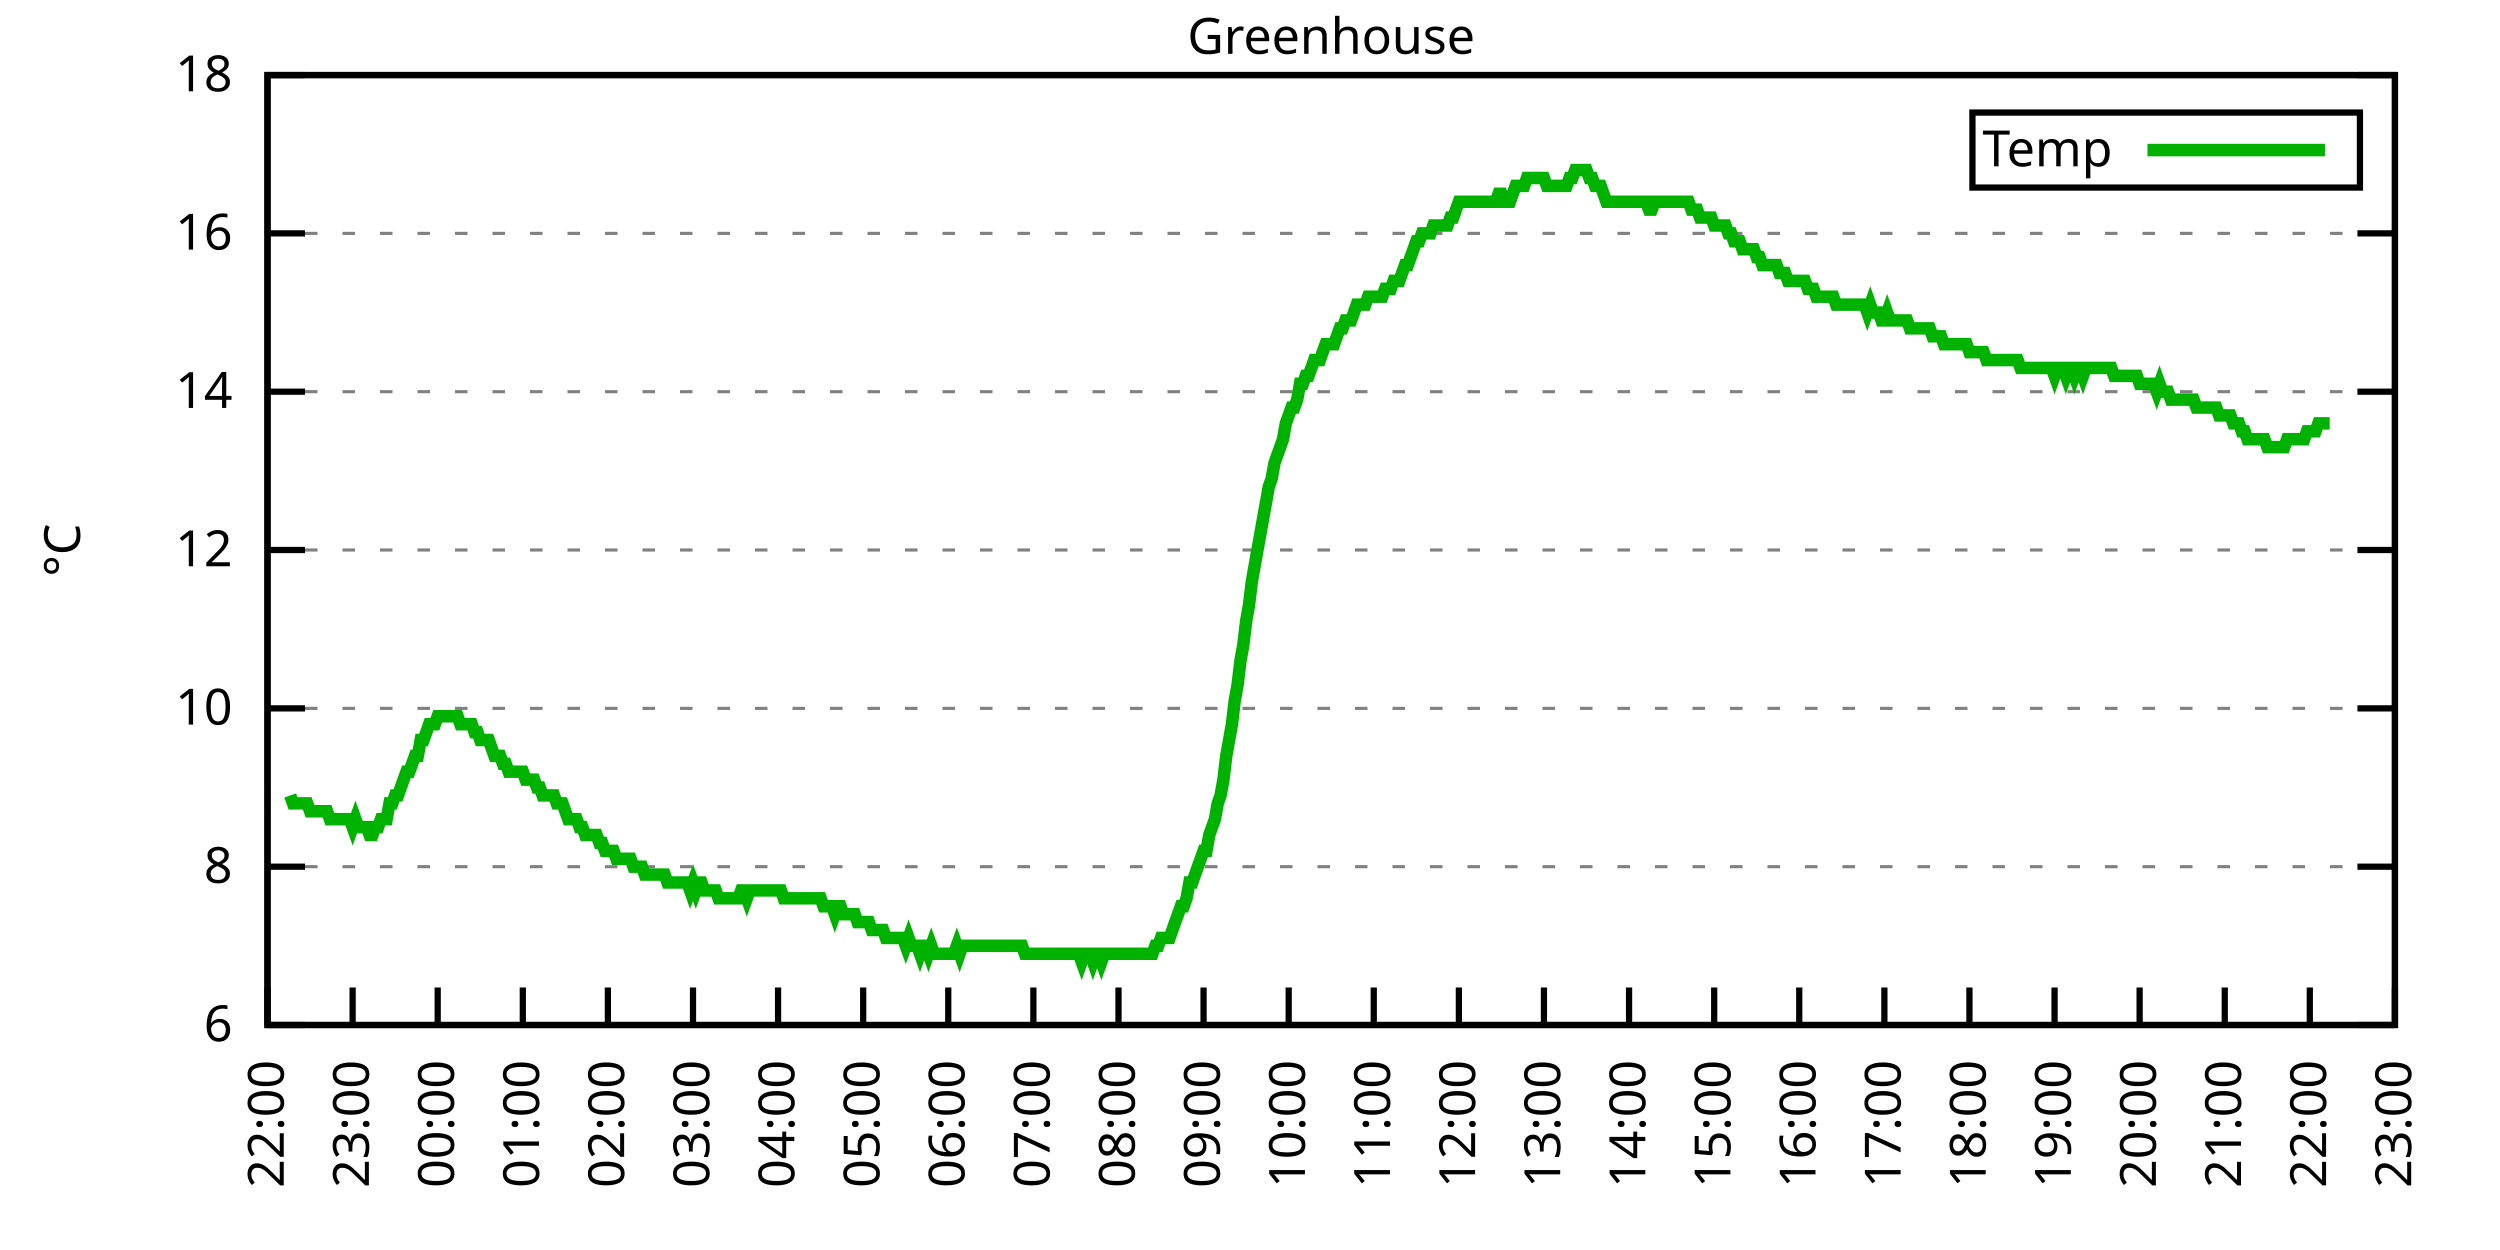
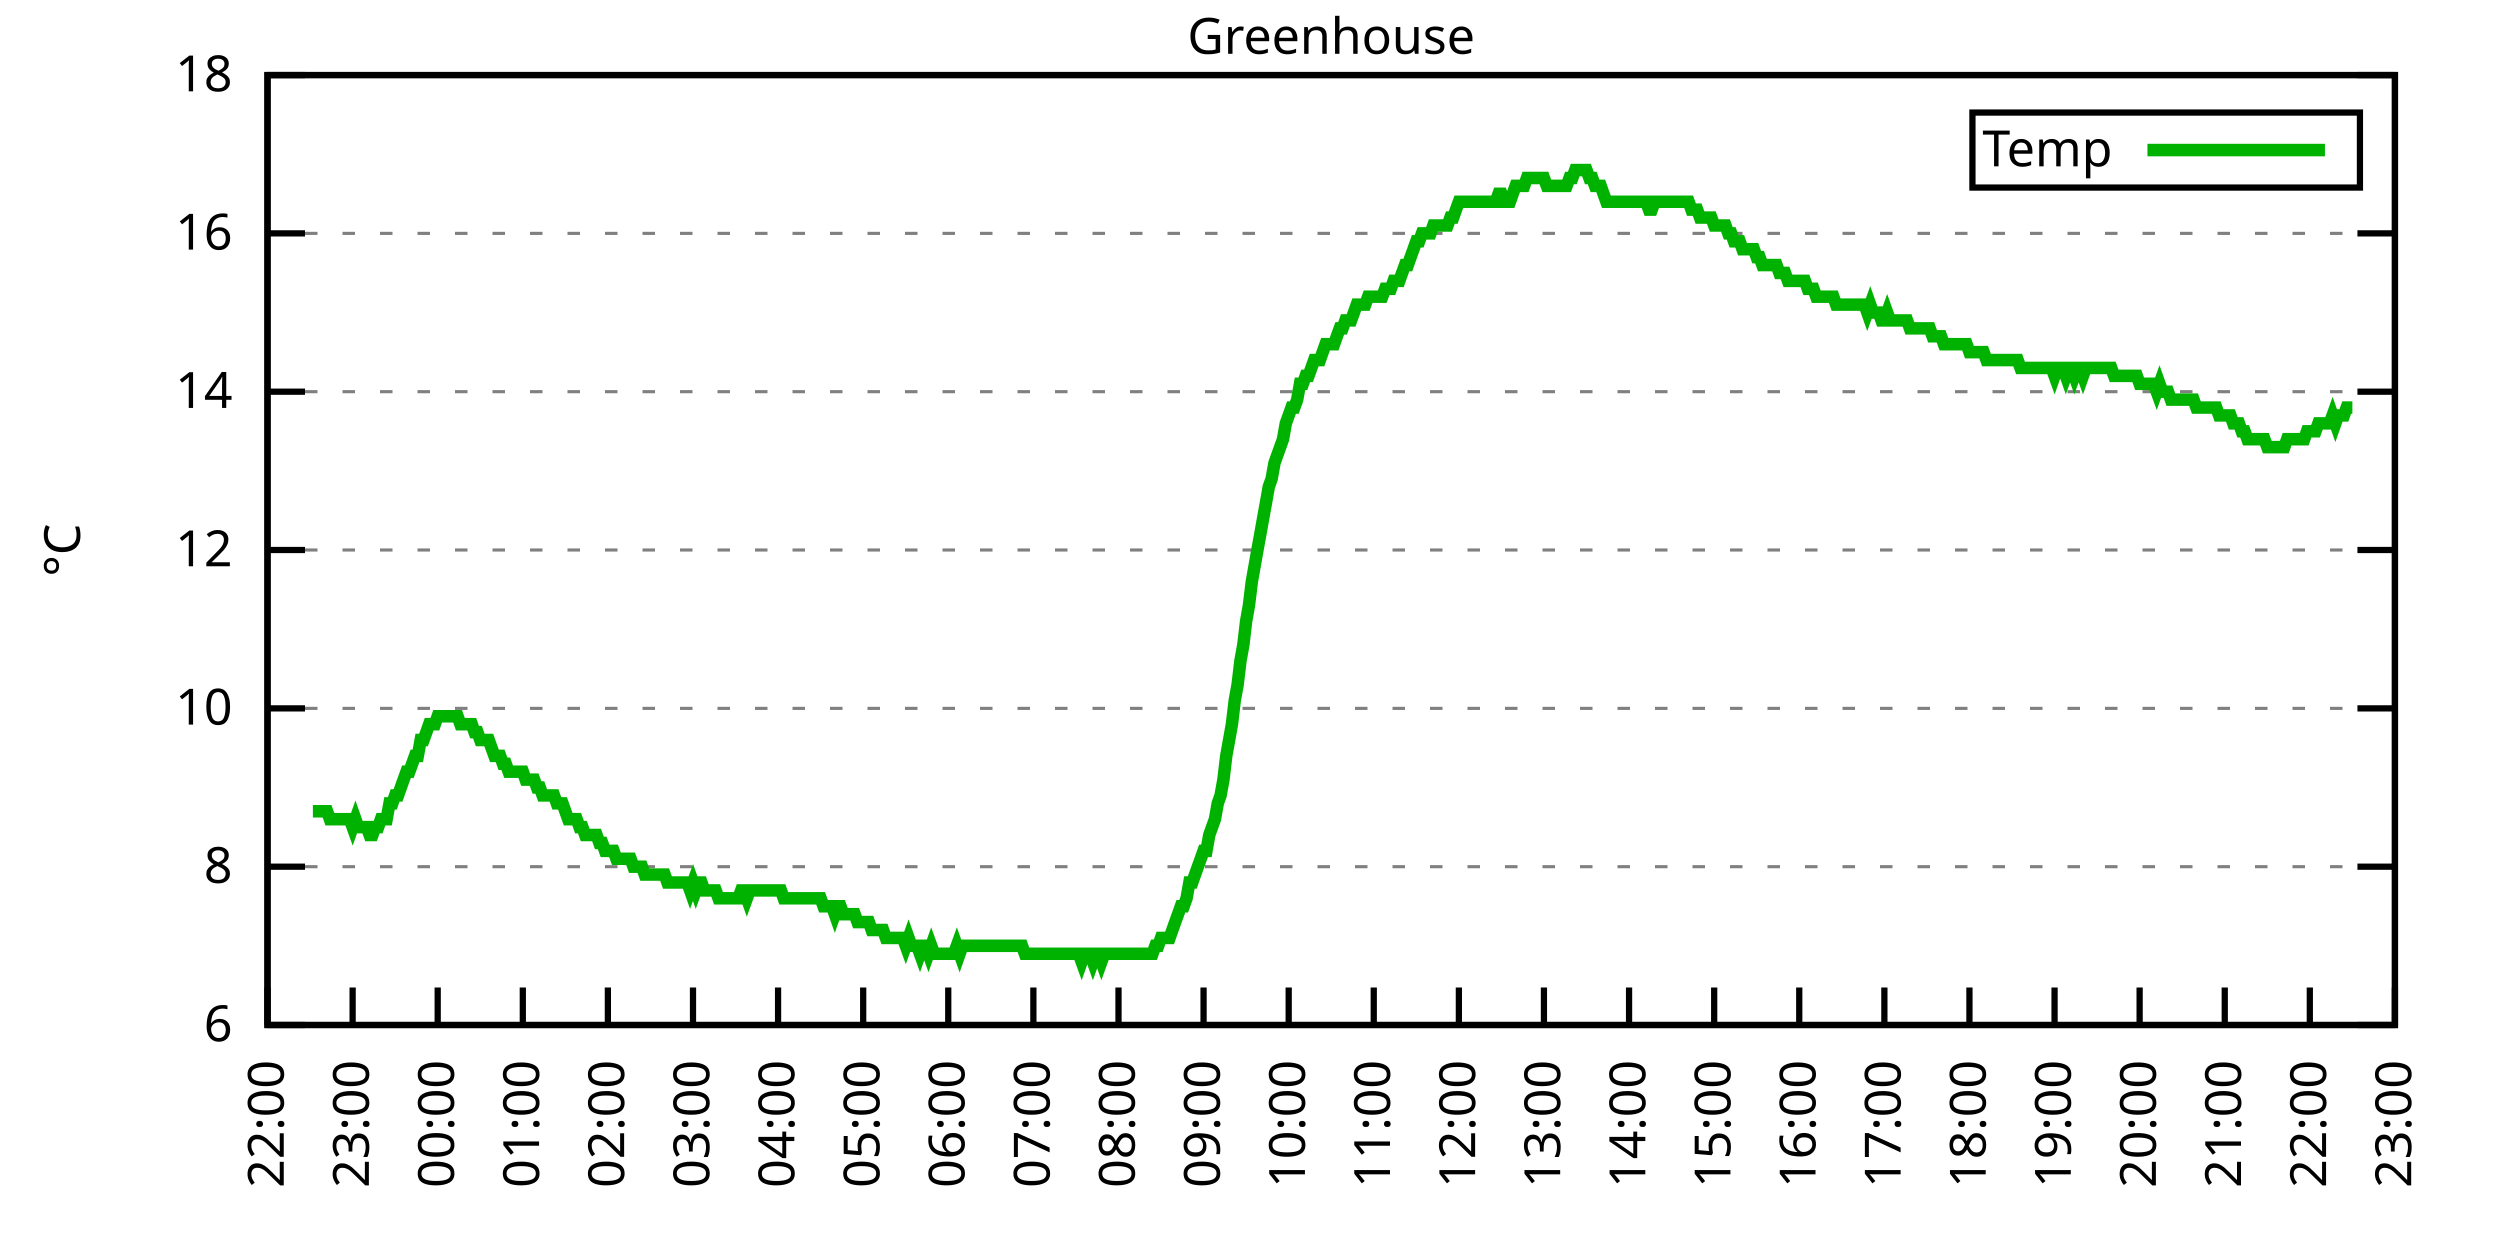
<svg xmlns="http://www.w3.org/2000/svg" xmlns:xlink="http://www.w3.org/1999/xlink" width="400" height="200" viewBox="0 0 400 200">
  <g id="gnuplot_canvas">
    <rect x="0" y="0" width="400" height="200" fill="none" />
    <defs>
      <circle id="gpDot" r="0.5" stroke-width="0.5" stroke="currentColor" />
      <path id="gpPt0" stroke-width="0.333" stroke="currentColor" d="M-1,0 h2 M0,-1 v2" />
      <path id="gpPt1" stroke-width="0.333" stroke="currentColor" d="M-1,-1 L1,1 M1,-1 L-1,1" />
      <path id="gpPt2" stroke-width="0.333" stroke="currentColor" d="M-1,0 L1,0 M0,-1 L0,1 M-1,-1 L1,1 M-1,1 L1,-1" />
      <rect id="gpPt3" stroke-width="0.333" stroke="currentColor" x="-1" y="-1" width="2" height="2" />
      <rect id="gpPt4" stroke-width="0.333" stroke="currentColor" fill="currentColor" x="-1" y="-1" width="2" height="2" />
      <circle id="gpPt5" stroke-width="0.333" stroke="currentColor" cx="0" cy="0" r="1" />
      <use xlink:href="#gpPt5" id="gpPt6" fill="currentColor" stroke="none" />
      <path id="gpPt7" stroke-width="0.333" stroke="currentColor" d="M0,-1.33 L-1.33,0.67 L1.33,0.67 z" />
      <use xlink:href="#gpPt7" id="gpPt8" fill="currentColor" stroke="none" />
      <use xlink:href="#gpPt7" id="gpPt9" stroke="currentColor" transform="rotate(180)" />
      <use xlink:href="#gpPt9" id="gpPt10" fill="currentColor" stroke="none" />
      <use xlink:href="#gpPt3" id="gpPt11" stroke="currentColor" transform="rotate(45)" />
      <use xlink:href="#gpPt11" id="gpPt12" fill="currentColor" stroke="none" />
      <path id="gpPt13" stroke-width="0.333" stroke="currentColor" d="M0,1.330 L1.265,0.411 L0.782,-1.067 L-0.782,-1.076 L-1.265,0.411 z" />
      <use xlink:href="#gpPt13" id="gpPt14" fill="currentColor" stroke="none" />
      <filter id="textbox" filterUnits="objectBoundingBox" x="0" y="0" height="1" width="1">
        <feFlood flood-color="white" flood-opacity="1" result="bgnd" />
        <feComposite in="SourceGraphic" in2="bgnd" operator="atop" />
      </filter>
      <filter id="greybox" filterUnits="objectBoundingBox" x="0" y="0" height="1" width="1">
        <feFlood flood-color="lightgrey" flood-opacity="1" result="grey" />
        <feComposite in="SourceGraphic" in2="grey" operator="atop" />
      </filter>
    </defs>
    <g fill="none" color="white" stroke="currentColor" stroke-width="1.00" stroke-linecap="butt" stroke-linejoin="miter">
</g>
    <g fill="none" color="black" stroke="currentColor" stroke-width="1.00" stroke-linecap="butt" stroke-linejoin="miter">
      <g stroke="none" shape-rendering="crispEdges">
        <polygon fill="rgb(255, 255, 255)" points="42.80,164.00 383.18,164.00 383.18,12.02 42.80,12.02 " />
      </g>
    </g>
    <g fill="none" color="black" stroke="currentColor" stroke-width="1.00" stroke-linecap="butt" stroke-linejoin="miter">
</g>
    <g fill="none" color="black" stroke="black" stroke-width="0.50" stroke-linecap="butt" stroke-linejoin="miter">
</g>
    <g fill="none" color="gray" stroke="currentColor" stroke-width="0.50" stroke-linecap="butt" stroke-linejoin="miter">
      <path stroke="gray" stroke-dasharray="2,4" class="gridline" d="M42.80,164.00 L383.19,164.00  " />
    </g>
    <g fill="none" color="gray" stroke="gray" stroke-width="1.00" stroke-linecap="butt" stroke-linejoin="miter">
</g>
    <g fill="none" color="black" stroke="currentColor" stroke-width="1.00" stroke-linecap="butt" stroke-linejoin="miter">
      <path stroke="black" d="M42.80,164.00 L48.80,164.00 M383.19,164.00 L377.19,164.00  " />
      <g transform="translate(37.20,166.60)" stroke="none" fill="black" font-family="Sans" font-size="8.00" text-anchor="end">
        <text>
          <tspan font-family="Sans"> 6</tspan>
        </text>
      </g>
    </g>
    <g fill="none" color="black" stroke="currentColor" stroke-width="1.00" stroke-linecap="butt" stroke-linejoin="miter">
</g>
    <g fill="none" color="black" stroke="black" stroke-width="0.50" stroke-linecap="butt" stroke-linejoin="miter">
</g>
    <g fill="none" color="gray" stroke="currentColor" stroke-width="0.50" stroke-linecap="butt" stroke-linejoin="miter">
      <path stroke="gray" stroke-dasharray="2,4" class="gridline" d="M42.80,138.67 L383.19,138.67  " />
    </g>
    <g fill="none" color="gray" stroke="gray" stroke-width="1.00" stroke-linecap="butt" stroke-linejoin="miter">
</g>
    <g fill="none" color="black" stroke="currentColor" stroke-width="1.00" stroke-linecap="butt" stroke-linejoin="miter">
      <path stroke="black" d="M42.80,138.67 L48.80,138.67 M383.19,138.67 L377.19,138.67  " />
      <g transform="translate(37.20,141.27)" stroke="none" fill="black" font-family="Sans" font-size="8.00" text-anchor="end">
        <text>
          <tspan font-family="Sans"> 8</tspan>
        </text>
      </g>
    </g>
    <g fill="none" color="black" stroke="currentColor" stroke-width="1.00" stroke-linecap="butt" stroke-linejoin="miter">
</g>
    <g fill="none" color="black" stroke="black" stroke-width="0.50" stroke-linecap="butt" stroke-linejoin="miter">
</g>
    <g fill="none" color="gray" stroke="currentColor" stroke-width="0.50" stroke-linecap="butt" stroke-linejoin="miter">
      <path stroke="gray" stroke-dasharray="2,4" class="gridline" d="M42.80,113.34 L383.19,113.34  " />
    </g>
    <g fill="none" color="gray" stroke="gray" stroke-width="1.00" stroke-linecap="butt" stroke-linejoin="miter">
</g>
    <g fill="none" color="black" stroke="currentColor" stroke-width="1.00" stroke-linecap="butt" stroke-linejoin="miter">
      <path stroke="black" d="M42.80,113.34 L48.80,113.34 M383.19,113.34 L377.19,113.34  " />
      <g transform="translate(37.20,115.94)" stroke="none" fill="black" font-family="Sans" font-size="8.00" text-anchor="end">
        <text>
          <tspan font-family="Sans"> 10</tspan>
        </text>
      </g>
    </g>
    <g fill="none" color="black" stroke="currentColor" stroke-width="1.00" stroke-linecap="butt" stroke-linejoin="miter">
</g>
    <g fill="none" color="black" stroke="black" stroke-width="0.50" stroke-linecap="butt" stroke-linejoin="miter">
</g>
    <g fill="none" color="gray" stroke="currentColor" stroke-width="0.50" stroke-linecap="butt" stroke-linejoin="miter">
      <path stroke="gray" stroke-dasharray="2,4" class="gridline" d="M42.80,88.00 L383.19,88.00  " />
    </g>
    <g fill="none" color="gray" stroke="gray" stroke-width="1.00" stroke-linecap="butt" stroke-linejoin="miter">
</g>
    <g fill="none" color="black" stroke="currentColor" stroke-width="1.00" stroke-linecap="butt" stroke-linejoin="miter">
      <path stroke="black" d="M42.80,88.00 L48.80,88.00 M383.19,88.00 L377.19,88.00  " />
      <g transform="translate(37.20,90.60)" stroke="none" fill="black" font-family="Sans" font-size="8.00" text-anchor="end">
        <text>
          <tspan font-family="Sans"> 12</tspan>
        </text>
      </g>
    </g>
    <g fill="none" color="black" stroke="currentColor" stroke-width="1.00" stroke-linecap="butt" stroke-linejoin="miter">
</g>
    <g fill="none" color="black" stroke="black" stroke-width="0.50" stroke-linecap="butt" stroke-linejoin="miter">
</g>
    <g fill="none" color="gray" stroke="currentColor" stroke-width="0.50" stroke-linecap="butt" stroke-linejoin="miter">
      <path stroke="gray" stroke-dasharray="2,4" class="gridline" d="M42.80,62.67 L383.19,62.67  " />
    </g>
    <g fill="none" color="gray" stroke="gray" stroke-width="1.00" stroke-linecap="butt" stroke-linejoin="miter">
</g>
    <g fill="none" color="black" stroke="currentColor" stroke-width="1.00" stroke-linecap="butt" stroke-linejoin="miter">
      <path stroke="black" d="M42.80,62.67 L48.80,62.67 M383.19,62.67 L377.19,62.67  " />
      <g transform="translate(37.20,65.27)" stroke="none" fill="black" font-family="Sans" font-size="8.00" text-anchor="end">
        <text>
          <tspan font-family="Sans"> 14</tspan>
        </text>
      </g>
    </g>
    <g fill="none" color="black" stroke="currentColor" stroke-width="1.00" stroke-linecap="butt" stroke-linejoin="miter">
</g>
    <g fill="none" color="black" stroke="black" stroke-width="0.50" stroke-linecap="butt" stroke-linejoin="miter">
</g>
    <g fill="none" color="gray" stroke="currentColor" stroke-width="0.50" stroke-linecap="butt" stroke-linejoin="miter">
      <path stroke="gray" stroke-dasharray="2,4" class="gridline" d="M42.80,37.34 L383.19,37.34  " />
    </g>
    <g fill="none" color="gray" stroke="gray" stroke-width="1.00" stroke-linecap="butt" stroke-linejoin="miter">
</g>
    <g fill="none" color="black" stroke="currentColor" stroke-width="1.00" stroke-linecap="butt" stroke-linejoin="miter">
      <path stroke="black" d="M42.80,37.34 L48.80,37.34 M383.19,37.34 L377.19,37.34  " />
      <g transform="translate(37.20,39.94)" stroke="none" fill="black" font-family="Sans" font-size="8.00" text-anchor="end">
        <text>
          <tspan font-family="Sans"> 16</tspan>
        </text>
      </g>
    </g>
    <g fill="none" color="black" stroke="currentColor" stroke-width="1.00" stroke-linecap="butt" stroke-linejoin="miter">
</g>
    <g fill="none" color="black" stroke="black" stroke-width="0.50" stroke-linecap="butt" stroke-linejoin="miter">
</g>
    <g fill="none" color="gray" stroke="currentColor" stroke-width="0.50" stroke-linecap="butt" stroke-linejoin="miter">
      <path stroke="gray" stroke-dasharray="2,4" class="gridline" d="M42.80,12.01 L383.19,12.01  " />
    </g>
    <g fill="none" color="gray" stroke="gray" stroke-width="1.00" stroke-linecap="butt" stroke-linejoin="miter">
</g>
    <g fill="none" color="black" stroke="currentColor" stroke-width="1.00" stroke-linecap="butt" stroke-linejoin="miter">
      <path stroke="black" d="M42.80,12.01 L48.80,12.01 M383.19,12.01 L377.19,12.01  " />
      <g transform="translate(37.20,14.61)" stroke="none" fill="black" font-family="Sans" font-size="8.00" text-anchor="end">
        <text>
          <tspan font-family="Sans"> 18</tspan>
        </text>
      </g>
    </g>
    <g fill="none" color="black" stroke="currentColor" stroke-width="1.00" stroke-linecap="butt" stroke-linejoin="miter">
      <path stroke="black" d="M42.80,164.00 L42.80,158.00  " />
      <g transform="translate(45.40,169.60) rotate(270.00)" stroke="none" fill="black" font-family="Sans" font-size="8.00" text-anchor="end">
        <text>
          <tspan font-family="Sans">22:00</tspan>
        </text>
      </g>
    </g>
    <g fill="none" color="black" stroke="currentColor" stroke-width="1.00" stroke-linecap="butt" stroke-linejoin="miter">
      <path stroke="black" d="M56.42,164.00 L56.42,158.00  " />
      <g transform="translate(59.02,169.60) rotate(270.00)" stroke="none" fill="black" font-family="Sans" font-size="8.00" text-anchor="end">
        <text>
          <tspan font-family="Sans">23:00</tspan>
        </text>
      </g>
    </g>
    <g fill="none" color="black" stroke="currentColor" stroke-width="1.00" stroke-linecap="butt" stroke-linejoin="miter">
      <path stroke="black" d="M70.03,164.00 L70.03,158.00  " />
      <g transform="translate(72.63,169.60) rotate(270.00)" stroke="none" fill="black" font-family="Sans" font-size="8.00" text-anchor="end">
        <text>
          <tspan font-family="Sans">00:00</tspan>
        </text>
      </g>
    </g>
    <g fill="none" color="black" stroke="currentColor" stroke-width="1.00" stroke-linecap="butt" stroke-linejoin="miter">
      <path stroke="black" d="M83.65,164.00 L83.65,158.00  " />
      <g transform="translate(86.25,169.60) rotate(270.00)" stroke="none" fill="black" font-family="Sans" font-size="8.00" text-anchor="end">
        <text>
          <tspan font-family="Sans">01:00</tspan>
        </text>
      </g>
    </g>
    <g fill="none" color="black" stroke="currentColor" stroke-width="1.00" stroke-linecap="butt" stroke-linejoin="miter">
      <path stroke="black" d="M97.26,164.00 L97.26,158.00  " />
      <g transform="translate(99.86,169.60) rotate(270.00)" stroke="none" fill="black" font-family="Sans" font-size="8.00" text-anchor="end">
        <text>
          <tspan font-family="Sans">02:00</tspan>
        </text>
      </g>
    </g>
    <g fill="none" color="black" stroke="currentColor" stroke-width="1.00" stroke-linecap="butt" stroke-linejoin="miter">
      <path stroke="black" d="M110.88,164.00 L110.88,158.00  " />
      <g transform="translate(113.48,169.60) rotate(270.00)" stroke="none" fill="black" font-family="Sans" font-size="8.00" text-anchor="end">
        <text>
          <tspan font-family="Sans">03:00</tspan>
        </text>
      </g>
    </g>
    <g fill="none" color="black" stroke="currentColor" stroke-width="1.00" stroke-linecap="butt" stroke-linejoin="miter">
      <path stroke="black" d="M124.49,164.00 L124.49,158.00  " />
      <g transform="translate(127.09,169.60) rotate(270.00)" stroke="none" fill="black" font-family="Sans" font-size="8.00" text-anchor="end">
        <text>
          <tspan font-family="Sans">04:00</tspan>
        </text>
      </g>
    </g>
    <g fill="none" color="black" stroke="currentColor" stroke-width="1.00" stroke-linecap="butt" stroke-linejoin="miter">
      <path stroke="black" d="M138.11,164.00 L138.11,158.00  " />
      <g transform="translate(140.71,169.60) rotate(270.00)" stroke="none" fill="black" font-family="Sans" font-size="8.00" text-anchor="end">
        <text>
          <tspan font-family="Sans">05:00</tspan>
        </text>
      </g>
    </g>
    <g fill="none" color="black" stroke="currentColor" stroke-width="1.00" stroke-linecap="butt" stroke-linejoin="miter">
      <path stroke="black" d="M151.72,164.00 L151.72,158.00  " />
      <g transform="translate(154.32,169.60) rotate(270.00)" stroke="none" fill="black" font-family="Sans" font-size="8.00" text-anchor="end">
        <text>
          <tspan font-family="Sans">06:00</tspan>
        </text>
      </g>
    </g>
    <g fill="none" color="black" stroke="currentColor" stroke-width="1.00" stroke-linecap="butt" stroke-linejoin="miter">
      <path stroke="black" d="M165.34,164.00 L165.34,158.00  " />
      <g transform="translate(167.94,169.60) rotate(270.00)" stroke="none" fill="black" font-family="Sans" font-size="8.00" text-anchor="end">
        <text>
          <tspan font-family="Sans">07:00</tspan>
        </text>
      </g>
    </g>
    <g fill="none" color="black" stroke="currentColor" stroke-width="1.00" stroke-linecap="butt" stroke-linejoin="miter">
      <path stroke="black" d="M178.96,164.00 L178.96,158.00  " />
      <g transform="translate(181.56,169.60) rotate(270.00)" stroke="none" fill="black" font-family="Sans" font-size="8.00" text-anchor="end">
        <text>
          <tspan font-family="Sans">08:00</tspan>
        </text>
      </g>
    </g>
    <g fill="none" color="black" stroke="currentColor" stroke-width="1.00" stroke-linecap="butt" stroke-linejoin="miter">
      <path stroke="black" d="M192.57,164.00 L192.57,158.00  " />
      <g transform="translate(195.17,169.60) rotate(270.00)" stroke="none" fill="black" font-family="Sans" font-size="8.00" text-anchor="end">
        <text>
          <tspan font-family="Sans">09:00</tspan>
        </text>
      </g>
    </g>
    <g fill="none" color="black" stroke="currentColor" stroke-width="1.00" stroke-linecap="butt" stroke-linejoin="miter">
      <path stroke="black" d="M206.19,164.00 L206.19,158.00  " />
      <g transform="translate(208.79,169.60) rotate(270.00)" stroke="none" fill="black" font-family="Sans" font-size="8.00" text-anchor="end">
        <text>
          <tspan font-family="Sans">10:00</tspan>
        </text>
      </g>
    </g>
    <g fill="none" color="black" stroke="currentColor" stroke-width="1.00" stroke-linecap="butt" stroke-linejoin="miter">
      <path stroke="black" d="M219.80,164.00 L219.80,158.00  " />
      <g transform="translate(222.40,169.60) rotate(270.00)" stroke="none" fill="black" font-family="Sans" font-size="8.00" text-anchor="end">
        <text>
          <tspan font-family="Sans">11:00</tspan>
        </text>
      </g>
    </g>
    <g fill="none" color="black" stroke="currentColor" stroke-width="1.00" stroke-linecap="butt" stroke-linejoin="miter">
      <path stroke="black" d="M233.42,164.00 L233.42,158.00  " />
      <g transform="translate(236.02,169.60) rotate(270.00)" stroke="none" fill="black" font-family="Sans" font-size="8.00" text-anchor="end">
        <text>
          <tspan font-family="Sans">12:00</tspan>
        </text>
      </g>
    </g>
    <g fill="none" color="black" stroke="currentColor" stroke-width="1.00" stroke-linecap="butt" stroke-linejoin="miter">
      <path stroke="black" d="M247.03,164.00 L247.03,158.00  " />
      <g transform="translate(249.63,169.60) rotate(270.00)" stroke="none" fill="black" font-family="Sans" font-size="8.00" text-anchor="end">
        <text>
          <tspan font-family="Sans">13:00</tspan>
        </text>
      </g>
    </g>
    <g fill="none" color="black" stroke="currentColor" stroke-width="1.00" stroke-linecap="butt" stroke-linejoin="miter">
      <path stroke="black" d="M260.65,164.00 L260.65,158.00  " />
      <g transform="translate(263.25,169.60) rotate(270.00)" stroke="none" fill="black" font-family="Sans" font-size="8.00" text-anchor="end">
        <text>
          <tspan font-family="Sans">14:00</tspan>
        </text>
      </g>
    </g>
    <g fill="none" color="black" stroke="currentColor" stroke-width="1.00" stroke-linecap="butt" stroke-linejoin="miter">
      <path stroke="black" d="M274.27,164.00 L274.27,158.00  " />
      <g transform="translate(276.87,169.60) rotate(270.00)" stroke="none" fill="black" font-family="Sans" font-size="8.00" text-anchor="end">
        <text>
          <tspan font-family="Sans">15:00</tspan>
        </text>
      </g>
    </g>
    <g fill="none" color="black" stroke="currentColor" stroke-width="1.00" stroke-linecap="butt" stroke-linejoin="miter">
      <path stroke="black" d="M287.88,164.00 L287.88,158.00  " />
      <g transform="translate(290.48,169.60) rotate(270.00)" stroke="none" fill="black" font-family="Sans" font-size="8.00" text-anchor="end">
        <text>
          <tspan font-family="Sans">16:00</tspan>
        </text>
      </g>
    </g>
    <g fill="none" color="black" stroke="currentColor" stroke-width="1.00" stroke-linecap="butt" stroke-linejoin="miter">
      <path stroke="black" d="M301.50,164.00 L301.50,158.00  " />
      <g transform="translate(304.10,169.60) rotate(270.00)" stroke="none" fill="black" font-family="Sans" font-size="8.00" text-anchor="end">
        <text>
          <tspan font-family="Sans">17:00</tspan>
        </text>
      </g>
    </g>
    <g fill="none" color="black" stroke="currentColor" stroke-width="1.00" stroke-linecap="butt" stroke-linejoin="miter">
      <path stroke="black" d="M315.11,164.00 L315.11,158.00  " />
      <g transform="translate(317.71,169.60) rotate(270.00)" stroke="none" fill="black" font-family="Sans" font-size="8.00" text-anchor="end">
        <text>
          <tspan font-family="Sans">18:00</tspan>
        </text>
      </g>
    </g>
    <g fill="none" color="black" stroke="currentColor" stroke-width="1.00" stroke-linecap="butt" stroke-linejoin="miter">
      <path stroke="black" d="M328.73,164.00 L328.73,158.00  " />
      <g transform="translate(331.33,169.60) rotate(270.00)" stroke="none" fill="black" font-family="Sans" font-size="8.00" text-anchor="end">
        <text>
          <tspan font-family="Sans">19:00</tspan>
        </text>
      </g>
    </g>
    <g fill="none" color="black" stroke="currentColor" stroke-width="1.00" stroke-linecap="butt" stroke-linejoin="miter">
      <path stroke="black" d="M342.34,164.00 L342.34,158.00  " />
      <g transform="translate(344.94,169.60) rotate(270.00)" stroke="none" fill="black" font-family="Sans" font-size="8.00" text-anchor="end">
        <text>
          <tspan font-family="Sans">20:00</tspan>
        </text>
      </g>
    </g>
    <g fill="none" color="black" stroke="currentColor" stroke-width="1.00" stroke-linecap="butt" stroke-linejoin="miter">
      <path stroke="black" d="M355.96,164.00 L355.96,158.00  " />
      <g transform="translate(358.56,169.60) rotate(270.00)" stroke="none" fill="black" font-family="Sans" font-size="8.00" text-anchor="end">
        <text>
          <tspan font-family="Sans">21:00</tspan>
        </text>
      </g>
    </g>
    <g fill="none" color="black" stroke="currentColor" stroke-width="1.00" stroke-linecap="butt" stroke-linejoin="miter">
      <path stroke="black" d="M369.57,164.00 L369.57,158.00  " />
      <g transform="translate(372.17,169.60) rotate(270.00)" stroke="none" fill="black" font-family="Sans" font-size="8.00" text-anchor="end">
        <text>
          <tspan font-family="Sans">22:00</tspan>
        </text>
      </g>
    </g>
    <g fill="none" color="black" stroke="currentColor" stroke-width="1.00" stroke-linecap="butt" stroke-linejoin="miter">
      <path stroke="black" d="M383.19,164.00 L383.19,158.00  " />
      <g transform="translate(385.79,169.60) rotate(270.00)" stroke="none" fill="black" font-family="Sans" font-size="8.00" text-anchor="end">
        <text>
          <tspan font-family="Sans">23:00</tspan>
        </text>
      </g>
    </g>
    <g fill="none" color="black" stroke="currentColor" stroke-width="1.00" stroke-linecap="butt" stroke-linejoin="miter">
</g>
    <g fill="none" color="black" stroke="currentColor" stroke-width="1.00" stroke-linecap="butt" stroke-linejoin="miter">
      <path stroke="black" d="M42.80,12.01 L42.80,164.00 L383.19,164.00 L383.19,12.01 L42.80,12.01 Z  " />
    </g>
    <g fill="none" color="black" stroke="currentColor" stroke-width="1.00" stroke-linecap="butt" stroke-linejoin="miter">
</g>
    <g fill="none" color="black" stroke="currentColor" stroke-width="1.00" stroke-linecap="butt" stroke-linejoin="miter">
      <path stroke="black" d="M315.59,30.01 L315.59,18.01 L377.59,18.01 L377.59,30.01 L315.59,30.01 Z  " />
    </g>
    <g id="Greenhouse_plot_1">
      <g fill="none" color="white" stroke="black" stroke-width="2.00" stroke-linecap="butt" stroke-linejoin="miter">
</g>
      <g fill="none" color="black" stroke="currentColor" stroke-width="2.00" stroke-linecap="butt" stroke-linejoin="miter">
        <g transform="translate(337.99,26.61)" stroke="none" fill="black" font-family="Sans" font-size="8.00" text-anchor="end">
          <text>
            <tspan font-family="Sans">Temp</tspan>
          </text>
        </g>
      </g>
      <g fill="none" color="black" stroke="currentColor" stroke-width="2.00" stroke-linecap="butt" stroke-linejoin="miter">
-         <path stroke="rgb(  0, 178,   0)" d="M343.59,24.01 L371.99,24.01 M46.43,127.27 L46.88,128.54 L47.34,128.54 L47.79,128.54 L48.25,128.54 L48.70,128.54   L49.15,128.54 L49.61,129.80 L50.06,129.80 L50.52,129.80 L50.97,129.80 L51.42,129.80 L51.88,129.80 L52.33,129.80   L52.78,131.07 L53.24,131.07 L53.69,131.07 L54.15,131.07 L54.60,131.07 L55.05,131.07 L55.51,131.07 L55.96,131.07   L56.42,132.34 L56.87,131.07 L57.32,132.34 L57.78,132.34 L58.23,132.34 L58.68,132.34 L59.14,133.60 L59.59,133.60   L60.05,132.34 L60.50,132.34 L60.95,131.07 L61.41,131.07 L61.86,131.07 L62.32,128.54 L62.77,128.54 L63.22,127.27   L63.68,127.27 L64.13,126.00 L64.58,124.74 L65.04,123.47 L65.49,123.47 L65.95,122.20 L66.40,120.94 L66.85,120.94   L67.31,118.40 L67.76,118.40 L68.22,117.14 L68.67,115.87 L69.12,115.87 L69.58,115.87 L70.03,114.60 L70.49,114.60   L70.94,114.60 L71.39,114.60 L71.85,114.60 L72.30,114.60 L72.75,114.60 L73.21,114.60 L73.66,115.87 L74.12,115.87   L74.57,115.87 L75.02,115.87 L75.48,115.87 L75.93,117.14 L76.39,117.14 L76.84,118.40 L77.29,118.40 L77.75,118.40   L78.20,118.40 L78.65,119.67 L79.11,120.94 L79.56,120.94 L80.02,120.94 L80.47,122.20 L80.92,122.20 L81.38,123.47   L81.83,123.47 L82.29,123.47 L82.74,123.47 L83.19,123.47 L83.65,123.47 L84.10,124.74 L84.55,124.74 L85.01,124.74   L85.46,124.74 L85.92,126.00 L86.37,126.00 L86.82,127.27 L87.28,127.27 L87.73,127.27 L88.19,127.27 L88.64,127.27   L89.09,128.54 L89.55,128.54 L90.00,128.54 L90.45,129.80 L90.91,131.07 L91.36,131.07 L91.82,131.07 L92.27,131.07   L92.72,132.34 L93.18,132.34 L93.63,133.60 L94.09,133.60 L94.54,133.60 L94.99,133.60 L95.45,133.60 L95.90,134.87   L96.35,134.87 L96.81,136.14 L97.26,136.14 L97.72,136.14 L98.17,136.14 L98.62,137.40 L99.08,137.40 L99.53,137.40   L99.99,137.40 L100.44,137.40 L100.89,137.40 L101.35,138.67 L101.80,138.67 L102.25,138.67 L102.71,138.67 L103.16,139.93   L103.62,139.93 L104.07,139.93 L104.52,139.93 L104.98,139.93 L105.43,139.93 L105.89,139.93 L106.34,139.93 L106.79,141.20   L107.25,141.20 L107.70,141.20 L108.15,141.20 L108.61,141.20 L109.06,141.20 L109.52,141.20 L109.97,141.20 L110.42,142.47   L110.88,141.20 L111.33,142.47 L111.79,141.20 L112.24,141.20 L112.69,142.47 L113.15,142.47 L113.60,142.47 L114.05,142.47   L114.51,142.47 L114.96,143.73 L115.42,143.73 L115.87,143.73 L116.32,143.73 L116.78,143.73 L117.23,143.73 L117.69,143.73   L118.14,143.73 L118.59,142.47 L119.05,142.47 L119.50,143.73 L119.96,142.47 L120.41,142.47 L120.86,142.47 L121.32,142.47   L121.77,142.47 L122.22,142.47 L122.68,142.47 L123.13,142.47 L123.59,142.47 L124.04,142.47 L124.49,142.47 L124.95,142.47   L125.40,143.73 L125.86,143.73 L126.31,143.73 L126.76,143.73 L127.22,143.73 L127.67,143.73 L128.12,143.73 L128.58,143.73   L129.03,143.73 L129.49,143.73 L129.94,143.73 L130.39,143.73 L130.85,143.73 L131.30,143.73 L131.76,145.00 L132.21,145.00   L132.66,145.00 L133.12,145.00 L133.57,146.27 L134.02,145.00 L134.48,145.00 L134.93,146.27 L135.39,146.27 L135.84,146.27   L136.29,146.27 L136.75,146.27 L137.20,147.53 L137.66,147.53 L138.11,147.53 L138.56,147.53 L139.02,147.53 L139.47,148.80   L139.92,148.80 L140.38,148.80 L140.83,148.80 L141.29,148.80 L141.74,150.07 L142.19,150.07 L142.65,150.07 L143.10,150.07   L143.56,150.07 L144.01,150.07 L144.46,150.07 L144.92,151.33 L145.37,150.07 L145.82,151.33 L146.28,151.33 L146.73,151.33   L147.19,152.60 L147.64,151.33 L148.09,151.33 L148.55,152.60 L149.00,151.33 L149.46,152.60 L149.91,152.60 L150.36,152.60   L150.82,152.60 L151.27,152.60 L151.72,152.60 L152.18,152.60 L152.63,152.60 L153.09,151.33 L153.54,152.60 L153.99,151.33   L154.45,151.33 L154.90,151.33 L155.36,151.33 L155.81,151.33 L156.26,151.33 L156.72,151.33 L157.17,151.33 L157.62,151.33   L158.08,151.33 L158.53,151.33 L158.99,151.33 L159.44,151.33 L159.89,151.33 L160.35,151.33 L160.80,151.33 L161.26,151.33   L161.71,151.33 L162.16,151.33 L162.62,151.33 L163.07,151.33 L163.52,151.33 L163.98,152.60 L164.43,152.60 L164.89,152.60   L165.34,152.60 L165.79,152.60 L166.25,152.60 L166.70,152.60 L167.16,152.60 L167.61,152.60 L168.06,152.60 L168.52,152.60   L168.97,152.60 L169.43,152.60 L169.88,152.60 L170.33,152.60 L170.79,152.60 L171.24,152.60 L171.69,152.60 L172.15,152.60   L172.60,152.60 L173.06,153.87 L173.51,152.60 L173.96,152.60 L174.42,152.60 L174.87,153.87 L175.33,152.60 L175.78,152.60   L176.23,153.87 L176.69,152.60 L177.14,152.60 L177.59,152.60 L178.05,152.60 L178.50,152.60 L178.96,152.60 L179.41,152.60   L179.86,152.60 L180.32,152.60 L180.77,152.60 L181.23,152.60 L181.68,152.60 L182.13,152.60 L182.59,152.60 L183.04,152.60   L183.49,152.60 L183.95,152.60 L184.40,152.60 L184.86,151.33 L185.31,151.33 L185.76,150.07 L186.22,150.07 L186.67,150.07   L187.13,150.07 L187.58,148.80 L188.03,147.53 L188.49,146.27 L188.94,145.00 L189.39,145.00 L189.85,143.73 L190.30,141.20   L190.76,141.20 L191.21,139.93 L191.66,138.67 L192.12,137.40 L192.57,136.14 L193.03,136.14 L193.48,133.60 L193.93,132.34   L194.39,131.07 L194.84,128.54 L195.29,127.27 L195.75,124.74 L196.20,120.94 L196.66,118.40 L197.11,115.87 L197.56,112.07   L198.02,109.54 L198.47,105.74 L198.93,103.20 L199.38,99.40 L199.83,96.87 L200.29,93.07 L200.74,90.54 L201.19,88.00   L201.65,85.47 L202.10,82.94 L202.56,80.41 L203.01,77.87 L203.46,76.61 L203.92,74.07 L204.37,72.81 L204.83,71.54   L205.28,70.27 L205.73,67.74 L206.19,66.47 L206.64,65.21 L207.09,65.21 L207.55,63.94 L208.00,61.41 L208.46,61.41   L208.91,60.14 L209.36,60.14 L209.82,58.87 L210.27,57.61 L210.73,57.61 L211.18,57.61 L211.63,56.34 L212.09,55.07   L212.54,55.07 L213.00,55.07 L213.45,55.07 L213.90,53.81 L214.36,52.54 L214.81,52.54 L215.26,51.27 L215.72,51.27   L216.17,51.27 L216.63,50.01 L217.08,48.74 L217.53,48.74 L217.99,48.74 L218.44,48.74 L218.90,47.47 L219.35,47.47   L219.80,47.47 L220.26,47.47 L220.71,47.47 L221.16,47.47 L221.62,46.21 L222.07,46.21 L222.53,46.21 L222.98,44.94   L223.43,44.94 L223.89,44.94 L224.34,43.67 L224.80,42.41 L225.25,42.41 L225.70,41.14 L226.16,39.87 L226.61,38.61   L227.06,38.61 L227.52,37.34 L227.97,37.34 L228.43,37.34 L228.88,37.34 L229.33,36.08 L229.79,36.08 L230.24,36.08   L230.70,36.08 L231.15,36.08 L231.60,36.08 L232.06,34.81 L232.51,34.81 L232.96,33.54 L233.42,32.28 L233.87,32.28   L234.33,32.28 L234.78,32.28 L235.23,32.28 L235.69,32.28 L236.14,32.28 L236.60,32.28 L237.05,32.28 L237.50,32.28   L237.96,32.28 L238.41,32.28 L238.86,32.28 L239.32,32.28 L239.77,31.01 L240.23,31.01 L240.68,32.28 L241.13,32.28   L241.59,32.28 L242.04,31.01 L242.50,29.74 L242.95,29.74 L243.40,29.74 L243.86,29.74 L244.31,28.48 L244.76,28.48   L245.22,28.48 L245.67,28.48 L246.13,28.48 L246.58,28.48 L247.03,28.48 L247.49,29.74 L247.94,29.74 L248.40,29.74   L248.85,29.74 L249.30,29.74 L249.76,29.74 L250.21,29.74 L250.66,29.74 L251.12,28.48 L251.57,28.48 L252.03,27.21   L252.48,27.21 L252.93,27.21 L253.39,27.21 L253.84,27.21 L254.30,28.48 L254.75,28.48 L255.20,29.74 L255.66,29.74   L256.11,29.74 L256.56,31.01 L257.02,32.28 L257.47,32.28 L257.93,32.28 L258.38,32.28 L258.83,32.28 L259.29,32.28   L259.74,32.28 L260.20,32.28 L260.65,32.28 L261.10,32.28 L261.56,32.28 L262.01,32.28 L262.47,32.28 L262.92,32.28   L263.37,32.28 L263.83,33.54 L264.28,33.54 L264.73,32.28 L265.19,32.28 L265.64,32.28 L266.10,32.28 L266.55,32.28   L267.00,32.28 L267.46,32.28 L267.91,32.28 L268.37,32.28 L268.82,32.28 L269.27,32.28 L269.73,32.28 L270.18,32.28   L270.63,33.54 L271.09,33.54 L271.54,33.54 L272.00,34.81 L272.45,34.81 L272.90,34.81 L273.36,34.81 L273.81,34.81   L274.27,36.08 L274.72,36.08 L275.17,36.08 L275.63,36.08 L276.08,36.08 L276.53,37.34 L276.99,37.34 L277.44,38.61   L277.90,38.61 L278.35,38.61 L278.80,39.87 L279.26,39.87 L279.71,39.87 L280.17,39.87 L280.62,39.87 L281.07,41.14   L281.53,41.14 L281.98,42.41 L282.43,42.41 L282.89,42.41 L283.34,42.41 L283.80,42.41 L284.25,42.41 L284.70,43.67   L285.16,43.67 L285.61,43.67 L286.07,44.94 L286.52,44.94 L286.97,44.94 L287.43,44.94 L287.88,44.94 L288.33,44.94   L288.79,44.94 L289.24,46.21 L289.70,46.21 L290.15,46.21 L290.60,47.47 L291.06,47.47 L291.51,47.47 L291.97,47.47   L292.42,47.47 L292.87,47.47 L293.33,47.47 L293.78,48.74 L294.23,48.74 L294.69,48.74 L295.14,48.74 L295.60,48.74   L296.05,48.74 L296.50,48.74 L296.96,48.74 L297.41,48.74 L297.87,48.74 L298.32,48.74 L298.77,50.01 L299.23,48.74   L299.68,50.01 L300.13,50.01 L300.59,50.01 L301.04,51.27 L301.50,51.27 L301.95,50.01 L302.40,51.27 L302.86,51.27   L303.31,51.27 L303.77,51.27 L304.22,51.27 L304.67,51.27 L305.13,51.27 L305.58,52.54 L306.03,52.54 L306.49,52.54   L306.94,52.54 L307.40,52.54 L307.85,52.54 L308.30,52.54 L308.76,52.54 L309.21,53.81 L309.67,53.81 L310.12,53.81   L310.57,53.81 L311.03,55.07 L311.48,55.07 L311.94,55.07 L312.39,55.07 L312.84,55.07 L313.30,55.07 L313.75,55.07   L314.20,55.07 L314.66,55.07 L315.11,56.34 L315.57,56.34 L316.02,56.34 L316.47,56.34 L316.93,56.34 L317.38,56.34   L317.84,57.61 L318.29,57.61 L318.74,57.61 L319.20,57.61 L319.65,57.61 L320.10,57.61 L320.56,57.61 L321.01,57.61   L321.47,57.61 L321.92,57.61 L322.37,57.61 L322.83,57.61 L323.28,58.87 L323.74,58.87 L324.19,58.87 L324.64,58.87   L325.10,58.87 L325.55,58.87 L326.00,58.87 L326.46,58.87 L326.91,58.87 L327.37,58.87 L327.82,58.87 L328.27,58.87   L328.73,60.14 L329.18,58.87 L329.64,58.87 L330.09,58.87 L330.54,60.14 L331.00,58.87 L331.45,58.87 L331.90,60.14   L332.36,58.87 L332.81,58.87 L333.27,60.14 L333.72,58.87 L334.17,58.87 L334.63,58.87 L335.08,58.87 L335.54,58.87   L335.99,58.87 L336.44,58.87 L336.90,58.87 L337.35,58.87 L337.80,58.87 L338.26,60.14 L338.71,60.14 L339.17,60.14   L339.62,60.14 L340.07,60.14 L340.53,60.14 L340.98,60.14 L341.44,60.14 L341.89,60.14 L342.34,61.41 L342.80,61.41   L343.25,61.41 L343.70,61.41 L344.16,61.41 L344.61,61.41 L345.07,62.67 L345.52,61.41 L345.97,62.67 L346.43,62.67   L346.88,62.67 L347.34,63.94 L347.79,63.94 L348.24,63.94 L348.70,63.94 L349.15,63.94 L349.60,63.94 L350.06,63.94   L350.51,63.94 L350.97,63.94 L351.42,65.21 L351.87,65.21 L352.33,65.21 L352.78,65.21 L353.24,65.21 L353.69,65.21   L354.14,65.21 L354.60,65.21 L355.05,66.47 L355.50,66.47 L355.96,66.47 L356.41,66.47 L356.87,66.47 L357.32,67.74   L357.77,67.74 L358.23,67.74 L358.68,69.01 L359.14,69.01 L359.59,70.27 L360.04,70.27 L360.50,70.27 L360.95,70.27   L361.41,70.27 L361.86,70.27 L362.31,70.27 L362.77,71.54 L363.22,71.54 L363.67,71.54 L364.13,71.54 L364.58,71.54   L365.04,71.54 L365.49,71.54 L365.94,70.27 L366.40,70.27 L366.85,70.27 L367.31,70.27 L367.76,70.27 L368.21,70.27   L368.67,70.27 L369.12,69.01 L369.57,69.01 L370.03,69.01 L370.48,69.01 L370.94,67.74 L371.39,67.74 L371.84,67.74   L372.30,67.74 L372.75,67.74  " />
+         <path stroke="rgb(  0, 178,   0)" d="M343.59,24.01 L371.99,24.01 M50.06,129.80 L50.52,129.80 L50.97,129.80 L51.42,129.80 L51.88,129.80 L52.33,129.80   L52.78,131.07 L53.24,131.07 L53.69,131.07 L54.15,131.07 L54.60,131.07 L55.05,131.07 L55.51,131.07 L55.96,131.07   L56.42,132.34 L56.87,131.07 L57.32,132.34 L57.78,132.34 L58.23,132.34 L58.68,132.34 L59.14,133.60 L59.59,133.60   L60.05,132.34 L60.50,132.34 L60.95,131.07 L61.41,131.07 L61.86,131.07 L62.32,128.54 L62.77,128.54 L63.22,127.27   L63.68,127.27 L64.13,126.00 L64.58,124.74 L65.04,123.47 L65.49,123.47 L65.95,122.20 L66.40,120.94 L66.85,120.94   L67.31,118.40 L67.76,118.40 L68.22,117.14 L68.67,115.87 L69.12,115.87 L69.58,115.87 L70.03,114.60 L70.49,114.60   L70.94,114.60 L71.39,114.60 L71.85,114.60 L72.30,114.60 L72.75,114.60 L73.21,114.60 L73.66,115.87 L74.12,115.87   L74.57,115.87 L75.02,115.87 L75.48,115.87 L75.93,117.14 L76.39,117.14 L76.84,118.40 L77.29,118.40 L77.75,118.40   L78.20,118.40 L78.65,119.67 L79.11,120.94 L79.56,120.94 L80.02,120.94 L80.47,122.20 L80.92,122.20 L81.38,123.47   L81.83,123.47 L82.29,123.47 L82.74,123.47 L83.19,123.47 L83.65,123.47 L84.10,124.74 L84.55,124.74 L85.01,124.74   L85.46,124.74 L85.92,126.00 L86.37,126.00 L86.82,127.27 L87.28,127.27 L87.73,127.27 L88.19,127.27 L88.64,127.27   L89.09,128.54 L89.55,128.54 L90.00,128.54 L90.45,129.80 L90.91,131.07 L91.36,131.07 L91.82,131.07 L92.27,131.07   L92.72,132.34 L93.18,132.34 L93.63,133.60 L94.09,133.60 L94.54,133.60 L94.99,133.60 L95.45,133.60 L95.90,134.87   L96.35,134.87 L96.81,136.14 L97.26,136.14 L97.72,136.14 L98.17,136.14 L98.62,137.40 L99.08,137.40 L99.53,137.40   L99.99,137.40 L100.44,137.40 L100.89,137.40 L101.35,138.67 L101.80,138.67 L102.25,138.67 L102.71,138.67 L103.16,139.93   L103.62,139.93 L104.07,139.93 L104.52,139.93 L104.98,139.93 L105.43,139.93 L105.89,139.93 L106.34,139.93 L106.79,141.20   L107.25,141.20 L107.70,141.20 L108.15,141.20 L108.61,141.20 L109.06,141.20 L109.52,141.20 L109.97,141.20 L110.42,142.47   L110.88,141.20 L111.33,142.47 L111.79,141.20 L112.24,141.20 L112.69,142.47 L113.15,142.47 L113.60,142.47 L114.05,142.47   L114.51,142.47 L114.96,143.73 L115.42,143.73 L115.87,143.73 L116.32,143.73 L116.78,143.73 L117.23,143.73 L117.69,143.73   L118.14,143.73 L118.59,142.47 L119.05,142.47 L119.50,143.73 L119.96,142.47 L120.41,142.47 L120.86,142.47 L121.32,142.47   L121.77,142.47 L122.22,142.47 L122.68,142.47 L123.13,142.47 L123.59,142.47 L124.04,142.47 L124.49,142.47 L124.95,142.47   L125.40,143.73 L125.86,143.73 L126.31,143.73 L126.76,143.73 L127.22,143.73 L127.67,143.73 L128.12,143.73 L128.58,143.73   L129.03,143.73 L129.49,143.73 L129.94,143.73 L130.39,143.73 L130.85,143.73 L131.30,143.73 L131.76,145.00 L132.21,145.00   L132.66,145.00 L133.12,145.00 L133.57,146.27 L134.02,145.00 L134.48,145.00 L134.93,146.27 L135.39,146.27 L135.84,146.27   L136.29,146.27 L136.75,146.27 L137.20,147.53 L137.66,147.53 L138.11,147.53 L138.56,147.53 L139.02,147.53 L139.47,148.80   L139.92,148.80 L140.38,148.80 L140.83,148.80 L141.29,148.80 L141.74,150.07 L142.19,150.07 L142.65,150.07 L143.10,150.07   L143.56,150.07 L144.01,150.07 L144.46,150.07 L144.92,151.33 L145.37,150.07 L145.82,151.33 L146.28,151.33 L146.73,151.33   L147.19,152.60 L147.64,151.33 L148.09,151.33 L148.55,152.60 L149.00,151.33 L149.46,152.60 L149.91,152.60 L150.36,152.60   L150.82,152.60 L151.27,152.60 L151.72,152.60 L152.18,152.60 L152.63,152.60 L153.09,151.33 L153.54,152.60 L153.99,151.33   L154.45,151.33 L154.90,151.33 L155.36,151.33 L155.81,151.33 L156.26,151.33 L156.72,151.33 L157.17,151.33 L157.62,151.33   L158.08,151.33 L158.53,151.33 L158.99,151.33 L159.44,151.33 L159.89,151.33 L160.35,151.33 L160.80,151.33 L161.26,151.33   L161.71,151.33 L162.16,151.33 L162.62,151.33 L163.07,151.33 L163.52,151.33 L163.98,152.60 L164.43,152.60 L164.89,152.60   L165.34,152.60 L165.79,152.60 L166.25,152.60 L166.70,152.60 L167.16,152.60 L167.61,152.60 L168.06,152.60 L168.52,152.60   L168.97,152.60 L169.43,152.60 L169.88,152.60 L170.33,152.60 L170.79,152.60 L171.24,152.60 L171.69,152.60 L172.15,152.60   L172.60,152.60 L173.06,153.87 L173.51,152.60 L173.96,152.60 L174.42,152.60 L174.87,153.87 L175.33,152.60 L175.78,152.60   L176.23,153.87 L176.69,152.60 L177.14,152.60 L177.59,152.60 L178.05,152.60 L178.50,152.60 L178.96,152.60 L179.41,152.60   L179.86,152.60 L180.32,152.60 L180.77,152.60 L181.23,152.60 L181.68,152.60 L182.13,152.60 L182.59,152.60 L183.04,152.60   L183.49,152.60 L183.95,152.60 L184.40,152.60 L184.86,151.33 L185.31,151.33 L185.76,150.07 L186.22,150.07 L186.67,150.07   L187.13,150.07 L187.58,148.80 L188.03,147.53 L188.49,146.27 L188.94,145.00 L189.39,145.00 L189.85,143.73 L190.30,141.20   L190.76,141.20 L191.21,139.93 L191.66,138.67 L192.12,137.40 L192.57,136.14 L193.03,136.14 L193.48,133.60 L193.93,132.34   L194.39,131.07 L194.84,128.54 L195.29,127.27 L195.75,124.74 L196.20,120.94 L196.66,118.40 L197.11,115.87 L197.56,112.07   L198.02,109.54 L198.47,105.74 L198.93,103.20 L199.38,99.40 L199.83,96.87 L200.29,93.07 L200.74,90.54 L201.19,88.00   L201.65,85.47 L202.10,82.94 L202.56,80.41 L203.01,77.87 L203.46,76.61 L203.92,74.07 L204.37,72.81 L204.83,71.54   L205.28,70.27 L205.73,67.74 L206.19,66.47 L206.64,65.21 L207.09,65.21 L207.55,63.94 L208.00,61.41 L208.46,61.41   L208.91,60.14 L209.36,60.14 L209.82,58.87 L210.27,57.61 L210.73,57.61 L211.18,57.61 L211.63,56.34 L212.09,55.07   L212.54,55.07 L213.00,55.07 L213.45,55.07 L213.90,53.81 L214.36,52.54 L214.81,52.54 L215.26,51.27 L215.72,51.27   L216.17,51.27 L216.63,50.01 L217.08,48.74 L217.53,48.74 L217.99,48.74 L218.44,48.74 L218.90,47.47 L219.35,47.47   L219.80,47.47 L220.26,47.47 L220.71,47.47 L221.16,47.47 L221.62,46.21 L222.07,46.21 L222.53,46.21 L222.98,44.94   L223.43,44.94 L223.89,44.94 L224.34,43.67 L224.80,42.41 L225.25,42.41 L225.70,41.14 L226.16,39.87 L226.61,38.61   L227.06,38.61 L227.52,37.34 L227.97,37.34 L228.43,37.34 L228.88,37.34 L229.33,36.08 L229.79,36.08 L230.24,36.08   L230.70,36.08 L231.15,36.08 L231.60,36.08 L232.06,34.81 L232.51,34.81 L232.96,33.54 L233.42,32.28 L233.87,32.28   L234.33,32.28 L234.78,32.28 L235.23,32.28 L235.69,32.28 L236.14,32.28 L236.60,32.28 L237.05,32.28 L237.50,32.28   L237.96,32.28 L238.41,32.28 L238.86,32.28 L239.32,32.28 L239.77,31.01 L240.23,31.01 L240.68,32.28 L241.13,32.28   L241.59,32.28 L242.04,31.01 L242.50,29.74 L242.95,29.74 L243.40,29.74 L243.86,29.74 L244.31,28.48 L244.76,28.48   L245.22,28.48 L245.67,28.48 L246.13,28.48 L246.58,28.48 L247.03,28.48 L247.49,29.74 L247.94,29.74 L248.40,29.74   L248.85,29.74 L249.30,29.74 L249.76,29.74 L250.21,29.74 L250.66,29.74 L251.12,28.48 L251.57,28.48 L252.03,27.21   L252.48,27.21 L252.93,27.21 L253.39,27.21 L253.84,27.21 L254.30,28.48 L254.75,28.48 L255.20,29.74 L255.66,29.74   L256.11,29.74 L256.56,31.01 L257.02,32.28 L257.47,32.28 L257.93,32.28 L258.38,32.28 L258.83,32.28 L259.29,32.28   L259.74,32.28 L260.20,32.28 L260.65,32.28 L261.10,32.28 L261.56,32.28 L262.01,32.28 L262.47,32.28 L262.92,32.28   L263.37,32.28 L263.83,33.54 L264.28,33.54 L264.73,32.28 L265.19,32.28 L265.64,32.28 L266.10,32.28 L266.55,32.28   L267.00,32.28 L267.46,32.28 L267.91,32.28 L268.37,32.28 L268.82,32.28 L269.27,32.28 L269.73,32.28 L270.18,32.28   L270.63,33.54 L271.09,33.54 L271.54,33.54 L272.00,34.81 L272.45,34.81 L272.90,34.81 L273.36,34.81 L273.81,34.81   L274.27,36.08 L274.72,36.08 L275.17,36.08 L275.63,36.08 L276.08,36.08 L276.53,37.34 L276.99,37.34 L277.44,38.61   L277.90,38.61 L278.35,38.61 L278.80,39.87 L279.26,39.87 L279.71,39.87 L280.17,39.87 L280.62,39.87 L281.07,41.14   L281.53,41.14 L281.98,42.41 L282.43,42.41 L282.89,42.41 L283.34,42.41 L283.80,42.41 L284.25,42.41 L284.70,43.67   L285.16,43.67 L285.61,43.67 L286.07,44.94 L286.52,44.94 L286.97,44.94 L287.43,44.94 L287.88,44.94 L288.33,44.94   L288.79,44.94 L289.24,46.21 L289.70,46.21 L290.15,46.21 L290.60,47.47 L291.06,47.47 L291.51,47.47 L291.97,47.47   L292.42,47.47 L292.87,47.47 L293.33,47.47 L293.78,48.74 L294.23,48.74 L294.69,48.74 L295.14,48.74 L295.60,48.74   L296.05,48.74 L296.50,48.74 L296.96,48.74 L297.41,48.74 L297.87,48.74 L298.32,48.74 L298.77,50.01 L299.23,48.74   L299.68,50.01 L300.13,50.01 L300.59,50.01 L301.04,51.27 L301.50,51.27 L301.95,50.01 L302.40,51.27 L302.86,51.27   L303.31,51.27 L303.77,51.27 L304.22,51.27 L304.67,51.27 L305.13,51.27 L305.58,52.54 L306.03,52.54 L306.49,52.54   L306.94,52.54 L307.40,52.54 L307.85,52.54 L308.30,52.54 L308.76,52.54 L309.21,53.81 L309.67,53.81 L310.12,53.81   L310.57,53.81 L311.03,55.07 L311.48,55.07 L311.94,55.07 L312.39,55.07 L312.84,55.07 L313.30,55.07 L313.75,55.07   L314.20,55.07 L314.66,55.07 L315.11,56.34 L315.57,56.34 L316.02,56.34 L316.47,56.34 L316.93,56.34 L317.38,56.34   L317.84,57.61 L318.29,57.61 L318.74,57.61 L319.20,57.61 L319.65,57.61 L320.10,57.61 L320.56,57.61 L321.01,57.61   L321.47,57.61 L321.92,57.61 L322.37,57.61 L322.83,57.61 L323.28,58.87 L323.74,58.87 L324.19,58.87 L324.64,58.87   L325.10,58.87 L325.55,58.87 L326.00,58.87 L326.46,58.87 L326.91,58.87 L327.37,58.87 L327.82,58.87 L328.27,58.87   L328.73,60.14 L329.18,58.87 L329.64,58.87 L330.09,58.87 L330.54,60.14 L331.00,58.87 L331.45,58.87 L331.90,60.14   L332.36,58.87 L332.81,58.87 L333.27,60.14 L333.72,58.87 L334.17,58.87 L334.63,58.87 L335.08,58.87 L335.54,58.87   L335.99,58.87 L336.44,58.87 L336.90,58.87 L337.35,58.87 L337.80,58.87 L338.26,60.14 L338.71,60.14 L339.17,60.14   L339.62,60.14 L340.07,60.14 L340.53,60.14 L340.98,60.14 L341.44,60.14 L341.89,60.14 L342.34,61.41 L342.80,61.41   L343.25,61.41 L343.70,61.41 L344.16,61.41 L344.61,61.41 L345.07,62.67 L345.52,61.41 L345.97,62.67 L346.43,62.67   L346.88,62.67 L347.34,63.94 L347.79,63.94 L348.24,63.94 L348.70,63.94 L349.15,63.94 L349.60,63.94 L350.06,63.94   L350.51,63.94 L350.97,63.94 L351.42,65.21 L351.87,65.21 L352.33,65.21 L352.78,65.21 L353.24,65.21 L353.69,65.21   L354.14,65.21 L354.60,65.21 L355.05,66.47 L355.50,66.47 L355.96,66.47 L356.41,66.47 L356.87,66.47 L357.32,67.74   L357.77,67.74 L358.23,67.74 L358.68,69.01 L359.14,69.01 L359.59,70.27 L360.04,70.27 L360.50,70.27 L360.95,70.27   L361.41,70.27 L361.86,70.27 L362.31,70.27 L362.77,71.54 L363.22,71.54 L363.67,71.54 L364.13,71.54 L364.58,71.54   L365.04,71.54 L365.49,71.54 L365.94,70.27 L366.40,70.27 L366.85,70.27 L367.31,70.27 L367.76,70.27 L368.21,70.27   L368.67,70.27 L369.12,69.01 L369.57,69.01 L370.03,69.01 L370.48,69.01 L370.94,67.74 L371.39,67.74 L371.84,67.74   L372.30,67.74 L372.75,67.74 L373.21,66.47 L373.66,67.74 L374.11,66.47 L374.57,66.47 L375.02,66.47 L375.47,65.21   L375.93,65.21 L376.38,65.21  " />
      </g>
    </g>
    <g fill="none" color="black" stroke="currentColor" stroke-width="2.00" stroke-linecap="butt" stroke-linejoin="miter">
</g>
    <g fill="none" color="black" stroke="black" stroke-width="1.00" stroke-linecap="butt" stroke-linejoin="miter">
</g>
    <g fill="none" color="black" stroke="currentColor" stroke-width="1.00" stroke-linecap="butt" stroke-linejoin="miter">
      <path stroke="black" d="M42.80,12.01 L42.80,164.00 L383.19,164.00 L383.19,12.01 L42.80,12.01 Z  " />
      <g transform="translate(12.80,88.01) rotate(270.00)" stroke="none" fill="black" font-family="Sans" font-size="8.00" text-anchor="middle">
        <text>
          <tspan font-family="Sans">°C</tspan>
        </text>
      </g>
    </g>
    <g fill="none" color="black" stroke="currentColor" stroke-width="1.00" stroke-linecap="butt" stroke-linejoin="miter">
</g>
    <g fill="none" color="black" stroke="currentColor" stroke-width="1.00" stroke-linecap="butt" stroke-linejoin="miter">
      <g transform="translate(212.99,8.61)" stroke="none" fill="black" font-family="Sans" font-size="8.00" text-anchor="middle">
        <text>
          <tspan font-family="Sans">Greenhouse</tspan>
        </text>
      </g>
    </g>
    <g fill="none" color="black" stroke="currentColor" stroke-width="1.00" stroke-linecap="butt" stroke-linejoin="miter">
</g>
  </g>
</svg>
